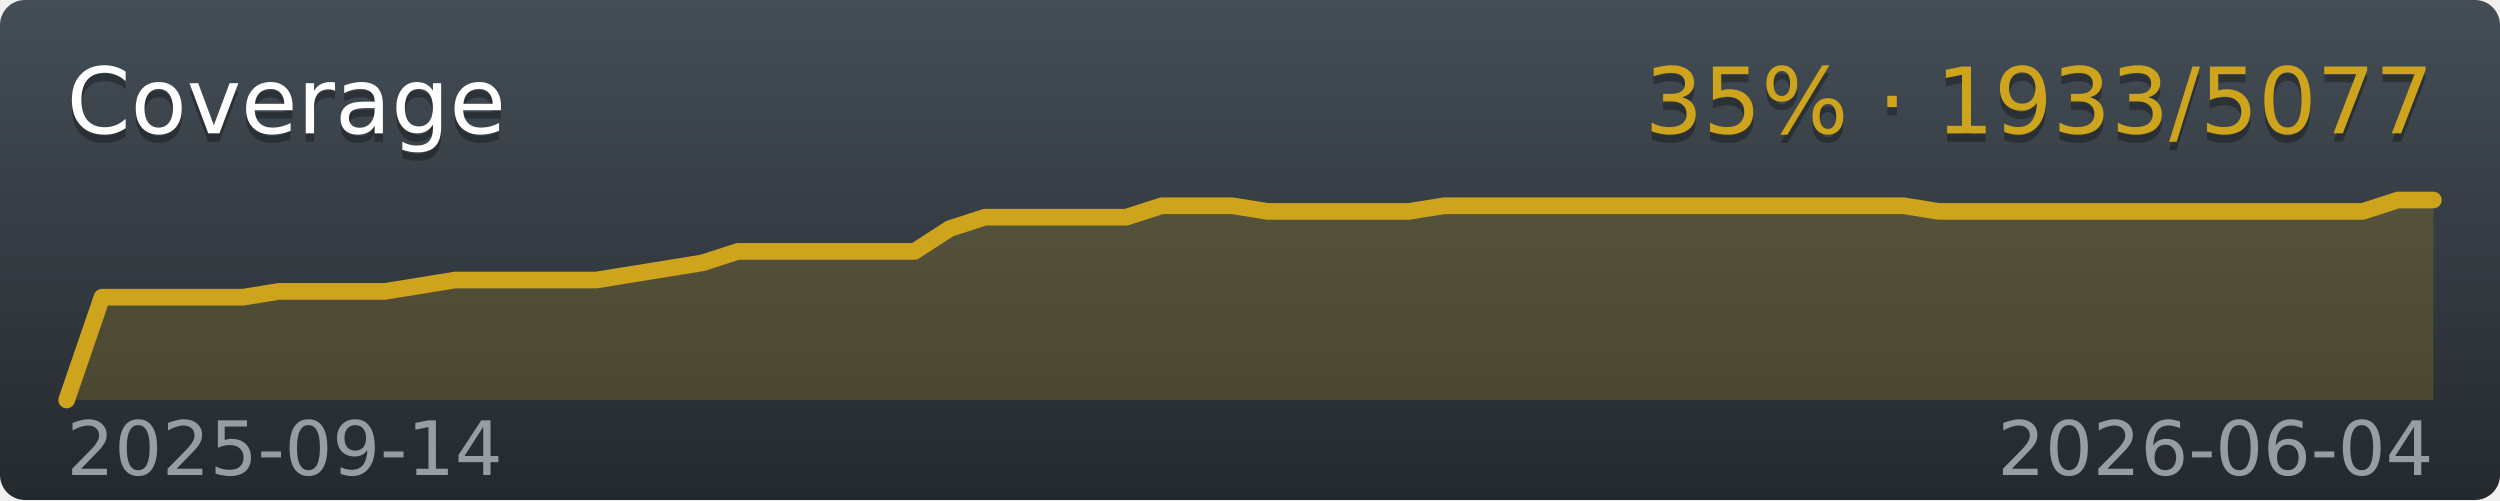
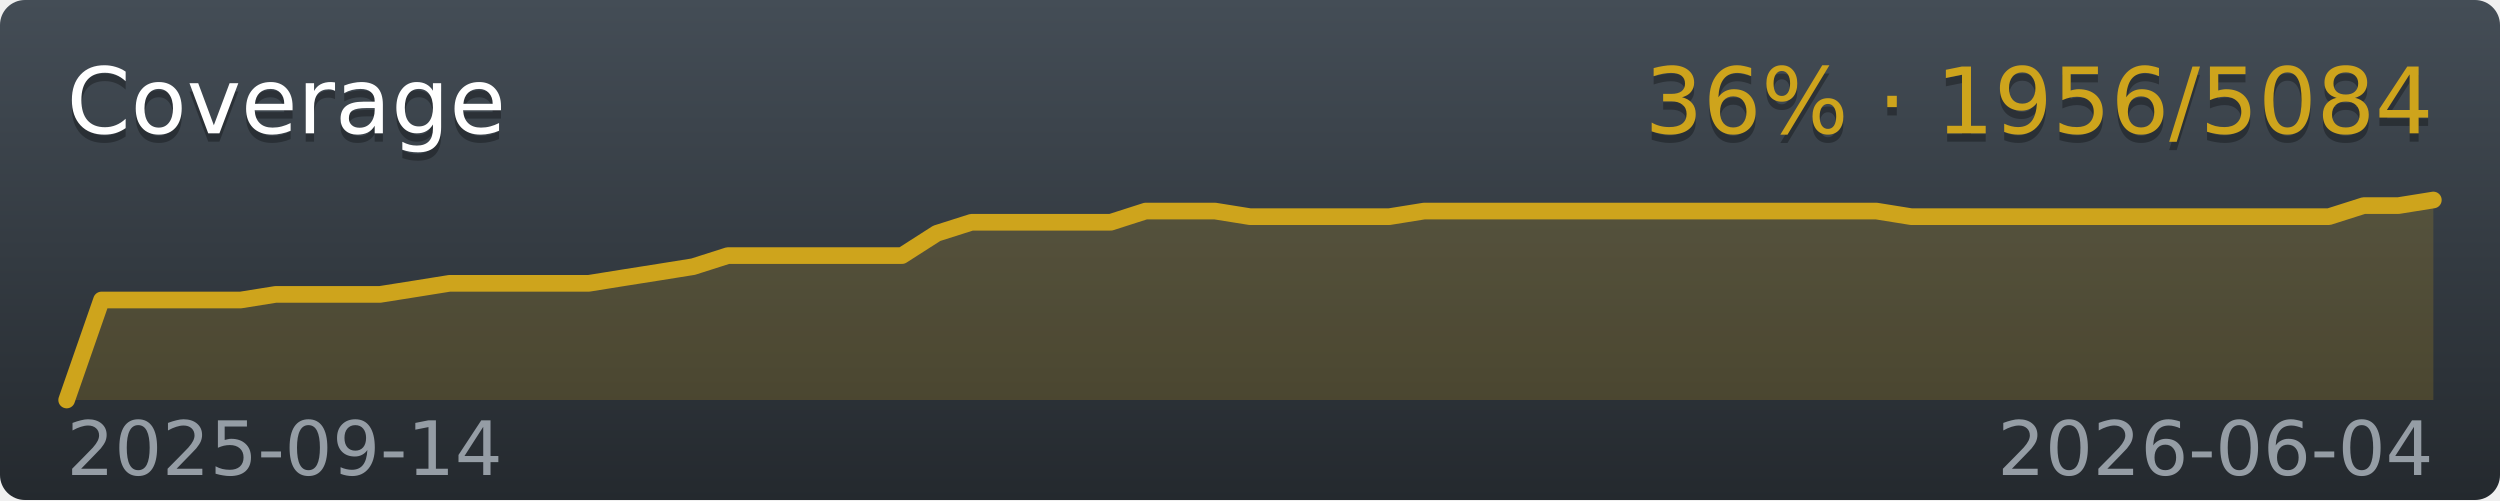
<svg xmlns="http://www.w3.org/2000/svg" width="300" height="60">
  <linearGradient id="workflow-fill" x1="50%" y1="0%" x2="50%" y2="100%">
    <stop stop-color="#444D56" offset="0%" />
    <stop stop-color="#24292E" offset="100%" />
  </linearGradient>
  <mask id="a">
    <rect width="300" height="60" rx="3" fill="#fff" />
  </mask>
  <g mask="url(#a)">
    <path fill="url(#workflow-fill)" d="M0 0h300v60H0z" />
-     <polygon fill="#CEA41C" fill-opacity=".2" points="8,48 12.24,35.66 16.48,35.66 20.72,35.66 24.96,35.66 29.19,35.66 33.43,34.97 37.67,34.97 41.91,34.97 46.15,34.97 50.39,34.29 54.63,33.6 58.87,33.6 63.1,33.6 67.34,33.6 71.58,33.6 75.82,32.91 80.06,32.23 84.3,31.54 88.54,30.17 92.78,30.17 97.01,30.17 101.25,30.17 105.49,30.17 109.73,30.17 113.97,27.43 118.21,26.06 122.45,26.06 126.69,26.06 130.93,26.06 135.16,26.06 139.4,24.69 143.64,24.69 147.88,24.69 152.12,25.37 156.36,25.37 160.6,25.37 164.84,25.37 169.07,25.37 173.31,24.69 177.55,24.69 181.79,24.69 186.03,24.69 190.27,24.69 194.51,24.69 198.75,24.69 202.99,24.69 207.22,24.69 211.46,24.69 215.7,24.69 219.94,24.69 224.18,24.69 228.42,24.69 232.66,25.37 236.9,25.37 241.13,25.37 245.37,25.37 249.61,25.37 253.85,25.37 258.09,25.37 262.33,25.37 266.57,25.37 270.81,25.37 275.04,25.37 279.28,25.37 283.52,25.37 287.76,24 292,24 292,48 8,48" />
-     <polyline fill="none" stroke="#CEA41C" stroke-width="2" stroke-linecap="round" stroke-linejoin="round" points="8,48 12.24,35.66 16.48,35.66 20.72,35.66 24.96,35.66 29.19,35.66 33.43,34.97 37.67,34.97 41.91,34.97 46.15,34.97 50.39,34.29 54.63,33.6 58.87,33.6 63.1,33.6 67.34,33.6 71.58,33.6 75.82,32.91 80.06,32.23 84.3,31.54 88.54,30.17 92.78,30.17 97.01,30.17 101.25,30.17 105.49,30.17 109.73,30.17 113.97,27.43 118.21,26.06 122.45,26.06 126.69,26.06 130.93,26.06 135.16,26.06 139.4,24.69 143.64,24.69 147.88,24.69 152.12,25.37 156.36,25.37 160.6,25.37 164.84,25.37 169.07,25.37 173.31,24.69 177.55,24.69 181.79,24.69 186.03,24.69 190.27,24.69 194.51,24.69 198.75,24.69 202.99,24.69 207.22,24.69 211.46,24.69 215.7,24.69 219.94,24.69 224.18,24.69 228.42,24.69 232.66,25.37 236.9,25.37 241.13,25.37 245.37,25.37 249.61,25.37 253.85,25.37 258.09,25.37 262.33,25.37 266.57,25.37 270.81,25.37 275.04,25.37 279.28,25.37 283.52,25.37 287.76,24 292,24" />
+     <polygon fill="#CEA41C" fill-opacity=".2" points="8,48 12.18,36 16.35,36 20.53,36 24.71,36 28.88,36 33.06,35.33 37.24,35.33 41.41,35.33 45.59,35.33 49.76,34.67 53.94,34 58.12,34 62.29,34 66.47,34 70.65,34 74.82,33.33 79,32.67 83.18,32 87.35,30.67 91.53,30.67 95.71,30.67 99.88,30.67 104.06,30.67 108.24,30.67 112.41,28 116.59,26.67 120.76,26.67 124.94,26.67 129.12,26.67 133.29,26.67 137.47,25.33 141.65,25.33 145.82,25.33 150,26 154.18,26 158.35,26 162.53,26 166.71,26 170.88,25.33 175.06,25.33 179.24,25.33 183.41,25.33 187.59,25.33 191.76,25.33 195.94,25.33 200.12,25.33 204.29,25.33 208.47,25.33 212.65,25.33 216.82,25.33 221,25.33 225.18,25.33 229.35,26 233.53,26 237.71,26 241.88,26 246.06,26 250.24,26 254.41,26 258.59,26 262.76,26 266.94,26 271.12,26 275.29,26 279.47,26 283.65,24.67 287.82,24.67 292,24 292,48 8,48" />
+     <polyline fill="none" stroke="#CEA41C" stroke-width="2" stroke-linecap="round" stroke-linejoin="round" points="8,48 12.18,36 16.35,36 20.53,36 24.71,36 28.88,36 33.06,35.33 37.24,35.33 41.41,35.33 45.59,35.33 49.76,34.67 53.94,34 58.12,34 62.29,34 66.47,34 70.65,34 74.82,33.33 79,32.67 83.18,32 87.35,30.67 91.53,30.67 95.71,30.67 99.88,30.67 104.06,30.67 108.24,30.67 112.41,28 116.59,26.67 120.76,26.67 124.94,26.67 129.12,26.67 133.29,26.67 137.47,25.33 141.65,25.33 145.82,25.33 150,26 154.18,26 158.35,26 162.53,26 166.71,26 170.88,25.33 175.06,25.33 179.24,25.33 183.41,25.33 187.59,25.33 191.76,25.33 195.94,25.33 200.12,25.33 204.29,25.33 208.47,25.33 212.65,25.33 216.82,25.33 221,25.33 225.18,25.33 229.35,26 233.53,26 237.71,26 241.88,26 246.06,26 250.24,26 254.41,26 258.59,26 262.76,26 266.94,26 271.12,26 275.29,26 279.47,26 283.65,24.67 287.82,24.67 292,24" />
  </g>
  <g font-family="DejaVu Sans,Verdana,Geneva,sans-serif" font-size="11">
    <text x="8" y="17" fill="#010101" fill-opacity=".3">Coverage</text>
    <text x="8" y="16" fill="#FFFFFF">Coverage</text>
-     <text x="292" y="17" text-anchor="end" fill="#010101" fill-opacity=".3">35% · 1933/5077</text>
-     <text x="292" y="16" text-anchor="end" fill="#CEA41C">35% · 1933/5077</text>
+     <text x="292" y="17" text-anchor="end" fill="#010101" fill-opacity=".3">36% · 1956/5084</text>
+     <text x="292" y="16" text-anchor="end" fill="#CEA41C">36% · 1956/5084</text>
  </g>
  <g font-family="DejaVu Sans,Verdana,Geneva,sans-serif" font-size="9" fill="#959DA5">
    <text x="8" y="57">2025-09-14</text>
    <text x="292" y="57" text-anchor="end">2026-06-04</text>
  </g>
</svg>
